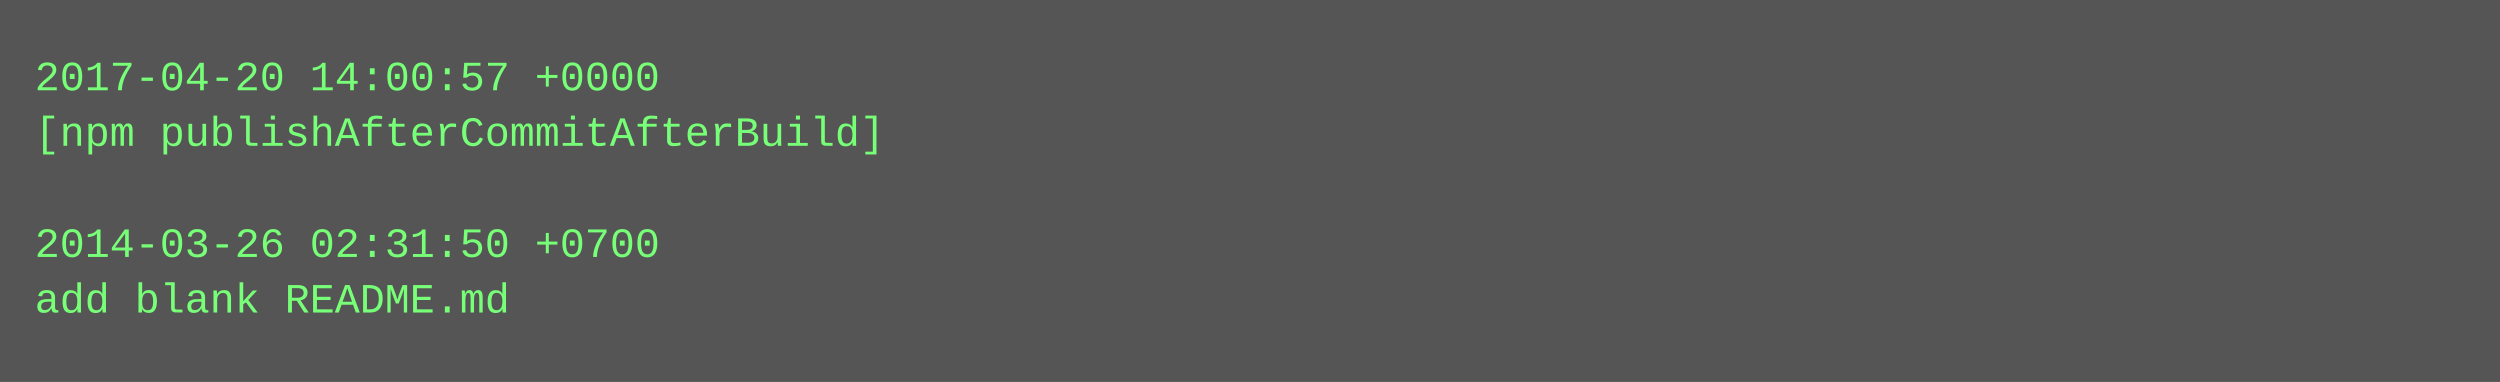
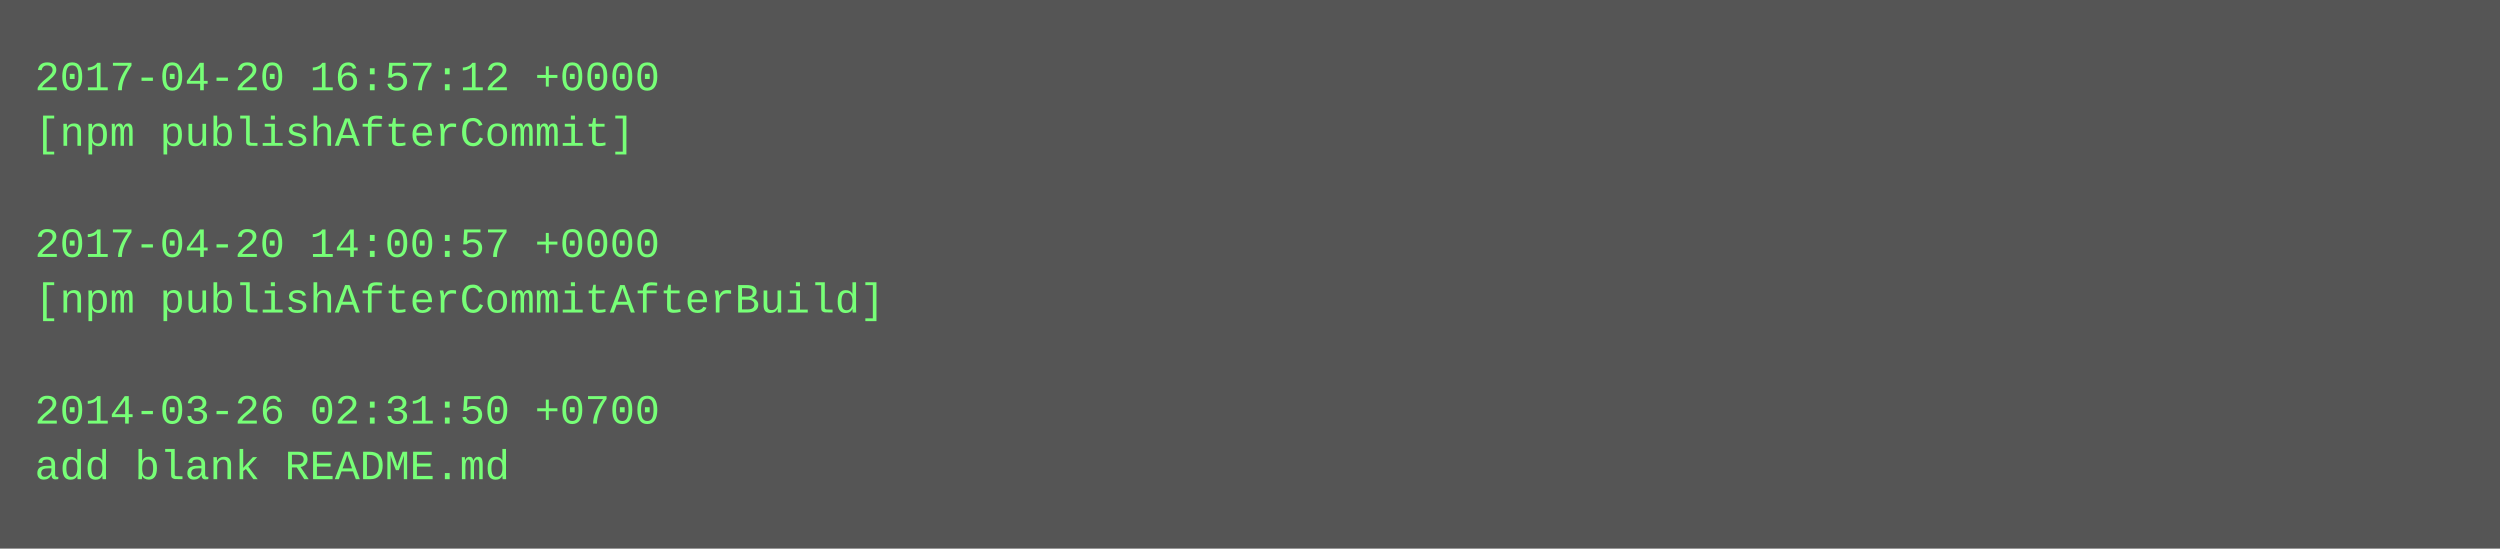
- <svg xmlns="http://www.w3.org/2000/svg" height="110" width="720">
-   <rect height="110" fill="#555" width="720" />
+ <svg xmlns="http://www.w3.org/2000/svg" height="158" width="720">
+   <rect height="158" fill="#555" width="720" />
  <text fill="#7f7" font-family="Courier New" font-size="12" xml:space="preserve">
-     <tspan x="10" y="26">2017-04-20 14:00:57 +0000</tspan>
-     <tspan x="10" y="42">[npm publishAfterCommitAfterBuild]</tspan>
+     <tspan x="10" y="26">2017-04-20 16:57:12 +0000</tspan>
+     <tspan x="10" y="42">[npm publishAfterCommit]</tspan>
    <tspan x="10" y="58" />
-     <tspan x="10" y="74">2014-03-26 02:31:50 +0700</tspan>
-     <tspan x="10" y="90">add blank README.md</tspan>
+     <tspan x="10" y="74">2017-04-20 14:00:57 +0000</tspan>
+     <tspan x="10" y="90">[npm publishAfterCommitAfterBuild]</tspan>
+     <tspan x="10" y="106" />
+     <tspan x="10" y="122">2014-03-26 02:31:50 +0700</tspan>
+     <tspan x="10" y="138">add blank README.md</tspan>
  </text>
</svg>
